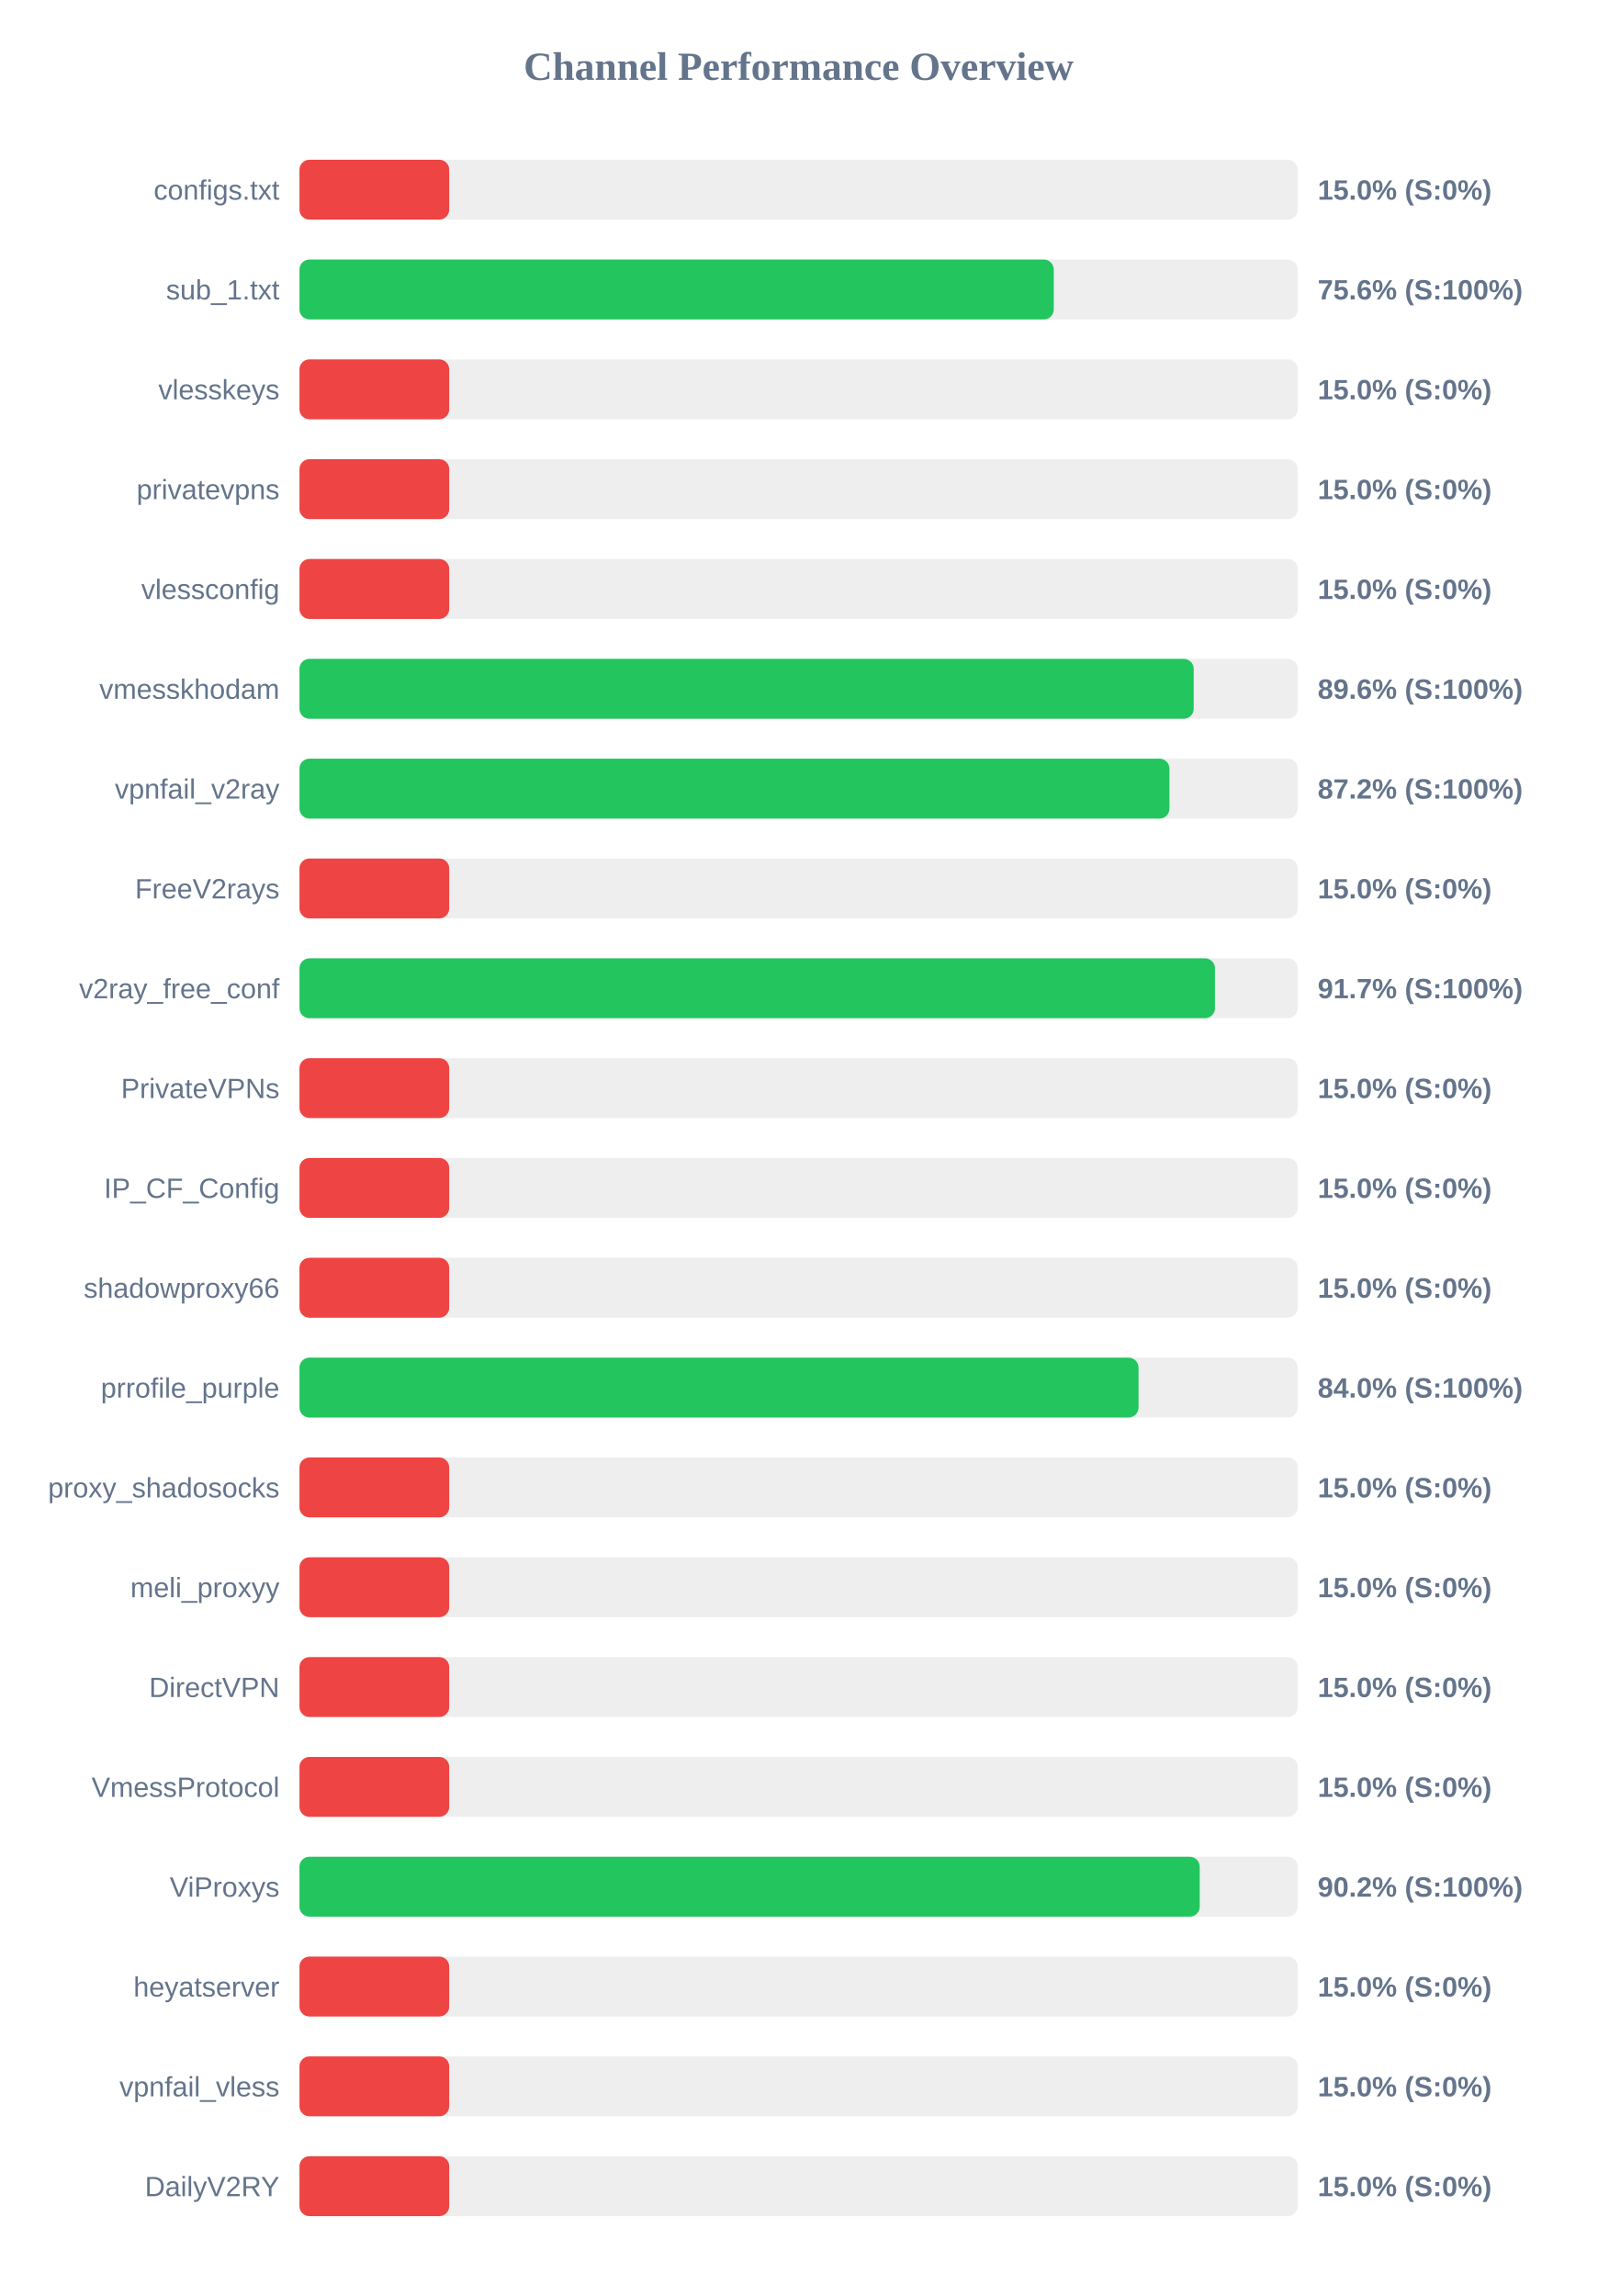
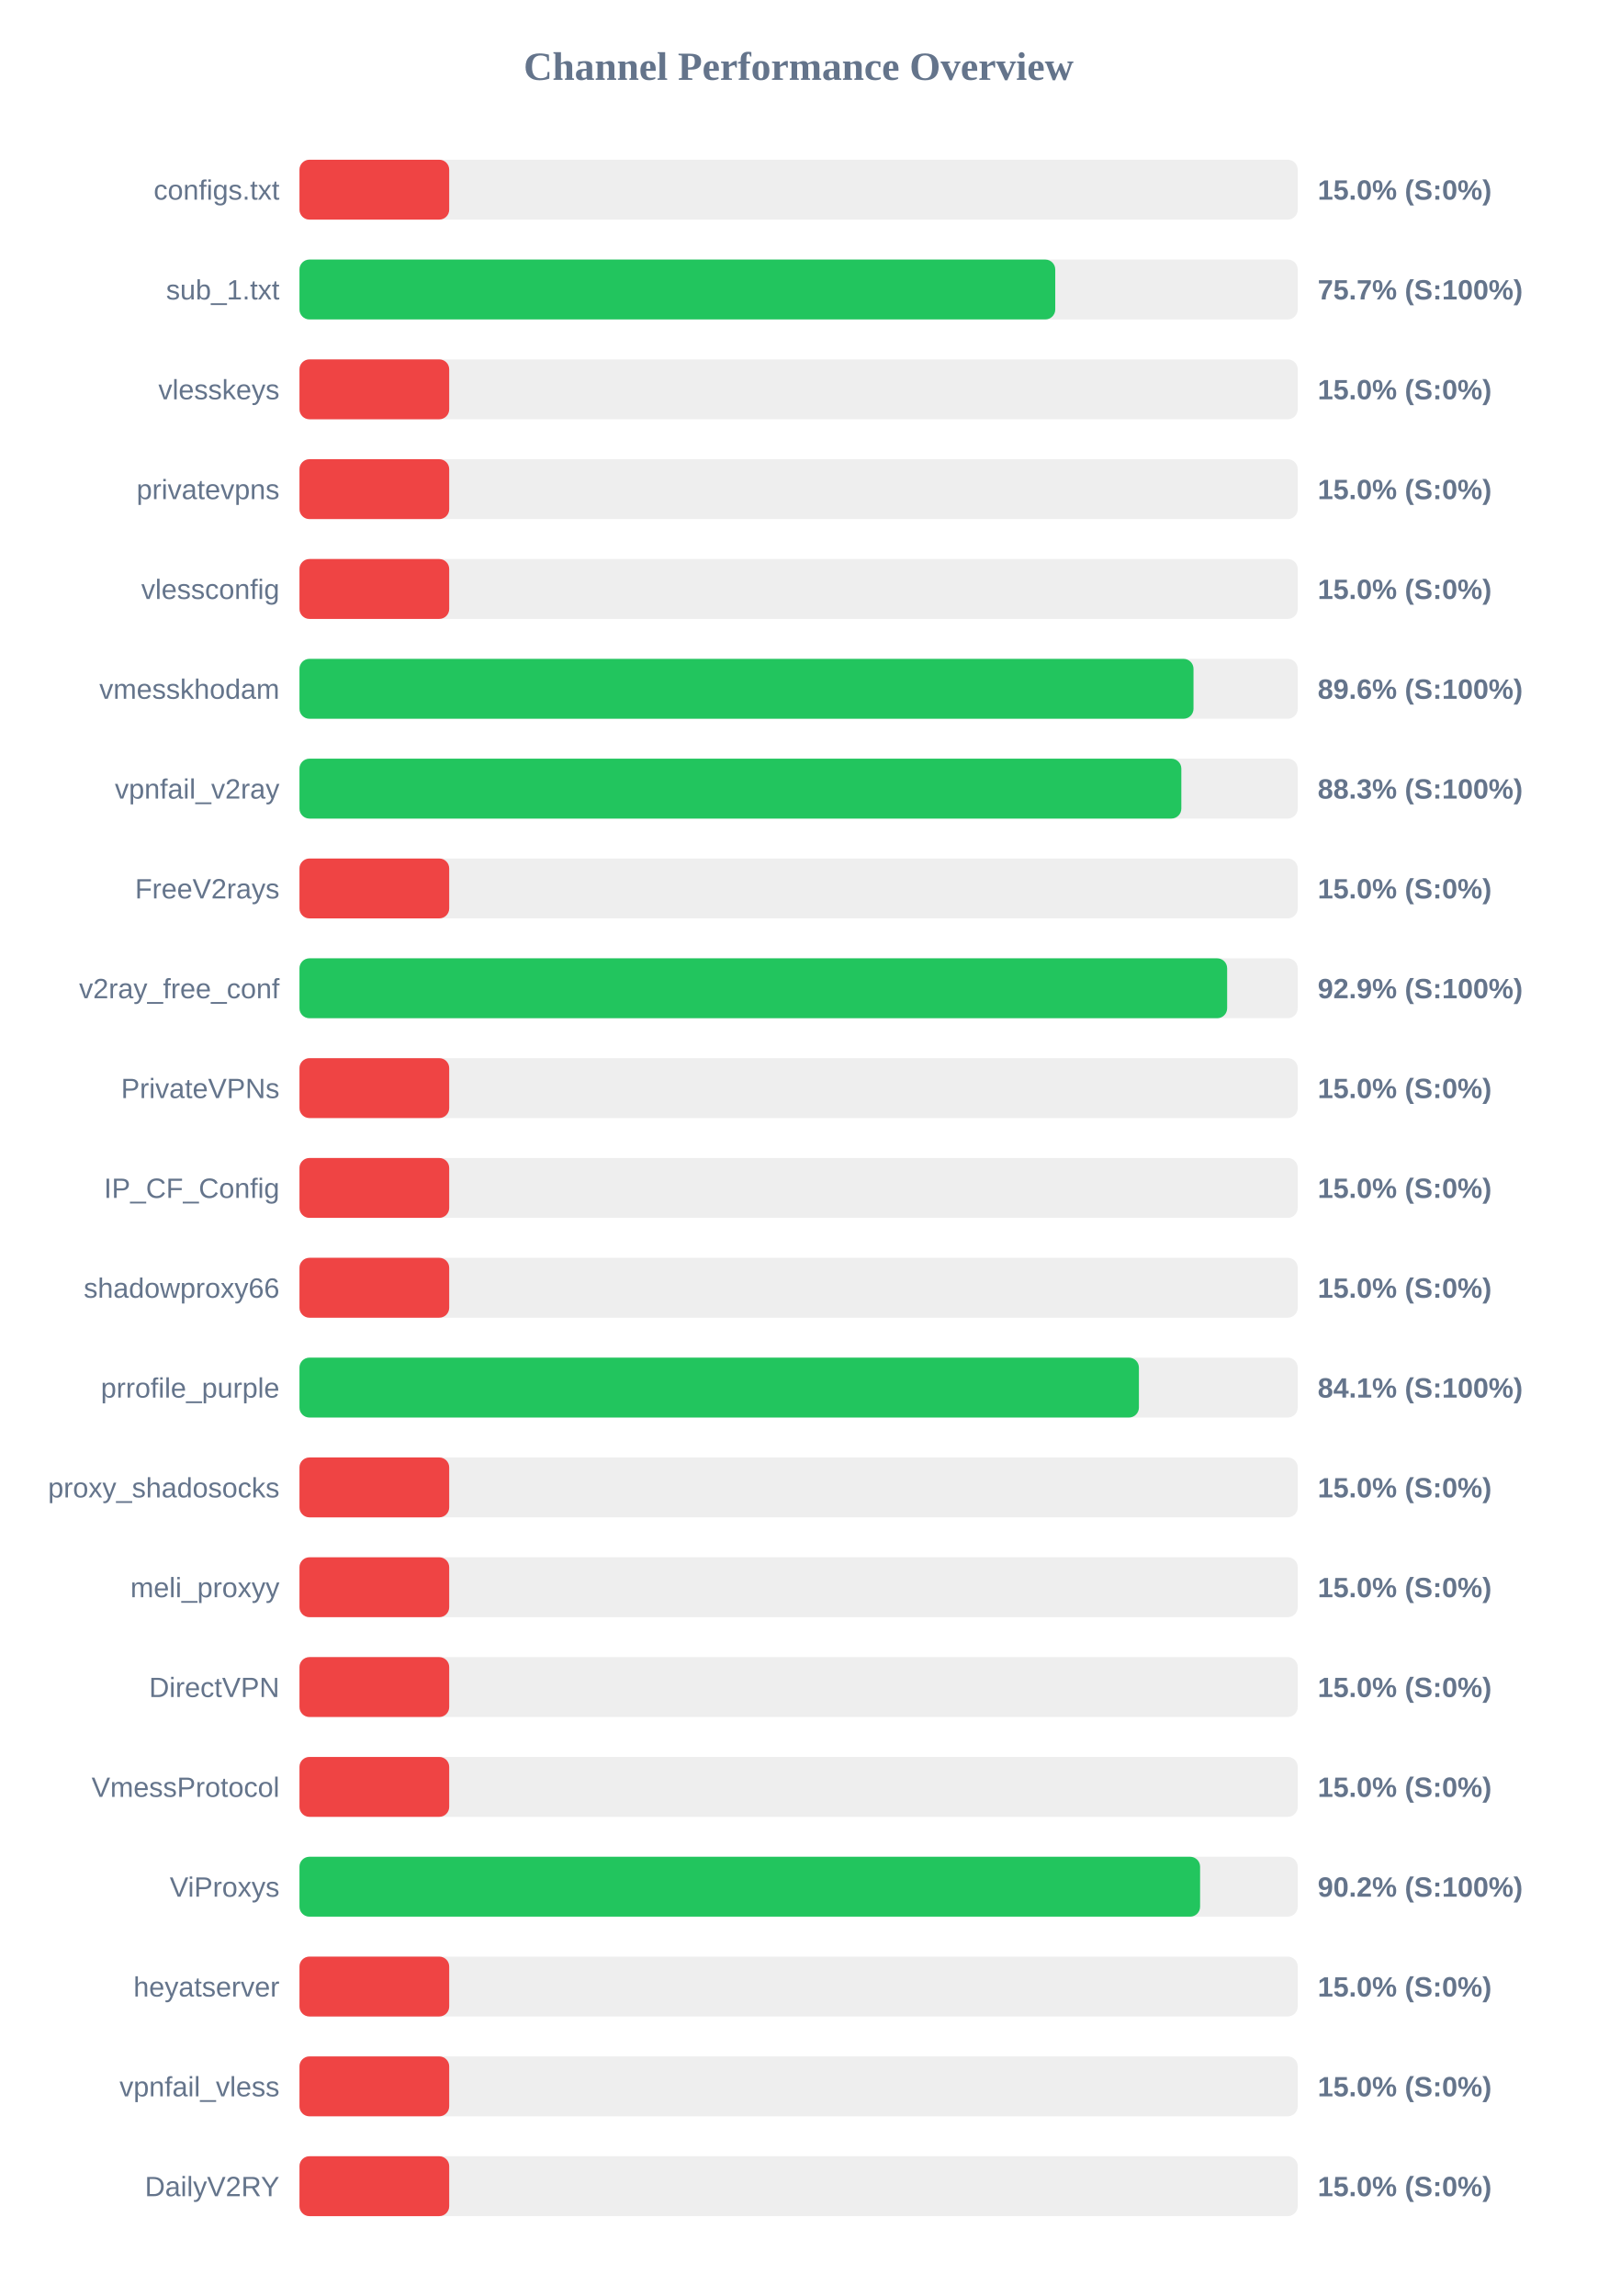
<svg xmlns="http://www.w3.org/2000/svg" width="800" height="1150" version="1.1">
  <style>
        .row { font: 14px Arial; fill: #64748b; }
        .score { font: bold 14px Arial; fill: #64748b; }
    </style>
  <text x="400" y="40" text-anchor="middle" font-size="20px" font-weight="bold" fill="#64748b">Channel Performance Overview</text>
  <rect x="150" y="80" width="500" height="30" fill="#eee" rx="5" />
  <rect x="150" y="80" width="75.0" height="30" fill="#ef4444" rx="5" />
  <text x="140" y="100" text-anchor="end" class="row">configs.txt</text>
  <text x="660" y="100" text-anchor="start" class="score">15.0% (S:0%)</text>
  <rect x="150" y="130" width="500" height="30" fill="#eee" rx="5" />
-   <rect x="150" y="130" width="377.8" height="30" fill="#22c55e" rx="5" />
+   <rect x="150" y="130" width="378.55" height="30" fill="#22c55e" rx="5" />
  <text x="140" y="150" text-anchor="end" class="row">sub_1.txt</text>
-   <text x="660" y="150" text-anchor="start" class="score">75.6% (S:100%)</text>
+   <text x="660" y="150" text-anchor="start" class="score">75.7% (S:100%)</text>
  <rect x="150" y="180" width="500" height="30" fill="#eee" rx="5" />
  <rect x="150" y="180" width="75.0" height="30" fill="#ef4444" rx="5" />
  <text x="140" y="200" text-anchor="end" class="row">vlesskeys</text>
  <text x="660" y="200" text-anchor="start" class="score">15.0% (S:0%)</text>
  <rect x="150" y="230" width="500" height="30" fill="#eee" rx="5" />
  <rect x="150" y="230" width="75.0" height="30" fill="#ef4444" rx="5" />
  <text x="140" y="250" text-anchor="end" class="row">privatevpns</text>
  <text x="660" y="250" text-anchor="start" class="score">15.0% (S:0%)</text>
  <rect x="150" y="280" width="500" height="30" fill="#eee" rx="5" />
  <rect x="150" y="280" width="75.0" height="30" fill="#ef4444" rx="5" />
  <text x="140" y="300" text-anchor="end" class="row">vlessconfig</text>
  <text x="660" y="300" text-anchor="start" class="score">15.0% (S:0%)</text>
  <rect x="150" y="330" width="500" height="30" fill="#eee" rx="5" />
-   <rect x="150" y="330" width="447.9" height="30" fill="#22c55e" rx="5" />
+   <rect x="150" y="330" width="447.8" height="30" fill="#22c55e" rx="5" />
  <text x="140" y="350" text-anchor="end" class="row">vmesskhodam</text>
  <text x="660" y="350" text-anchor="start" class="score">89.6% (S:100%)</text>
  <rect x="150" y="380" width="500" height="30" fill="#eee" rx="5" />
-   <rect x="150" y="380" width="435.75" height="30" fill="#22c55e" rx="5" />
+   <rect x="150" y="380" width="441.7" height="30" fill="#22c55e" rx="5" />
  <text x="140" y="400" text-anchor="end" class="row">vpnfail_v2ray</text>
-   <text x="660" y="400" text-anchor="start" class="score">87.2% (S:100%)</text>
+   <text x="660" y="400" text-anchor="start" class="score">88.3% (S:100%)</text>
  <rect x="150" y="430" width="500" height="30" fill="#eee" rx="5" />
  <rect x="150" y="430" width="75.0" height="30" fill="#ef4444" rx="5" />
  <text x="140" y="450" text-anchor="end" class="row">FreeV2rays</text>
  <text x="660" y="450" text-anchor="start" class="score">15.0% (S:0%)</text>
  <rect x="150" y="480" width="500" height="30" fill="#eee" rx="5" />
-   <rect x="150" y="480" width="458.55" height="30" fill="#22c55e" rx="5" />
+   <rect x="150" y="480" width="464.65" height="30" fill="#22c55e" rx="5" />
  <text x="140" y="500" text-anchor="end" class="row">v2ray_free_conf</text>
-   <text x="660" y="500" text-anchor="start" class="score">91.7% (S:100%)</text>
+   <text x="660" y="500" text-anchor="start" class="score">92.9% (S:100%)</text>
  <rect x="150" y="530" width="500" height="30" fill="#eee" rx="5" />
  <rect x="150" y="530" width="75.0" height="30" fill="#ef4444" rx="5" />
  <text x="140" y="550" text-anchor="end" class="row">PrivateVPNs</text>
  <text x="660" y="550" text-anchor="start" class="score">15.0% (S:0%)</text>
  <rect x="150" y="580" width="500" height="30" fill="#eee" rx="5" />
  <rect x="150" y="580" width="75.0" height="30" fill="#ef4444" rx="5" />
  <text x="140" y="600" text-anchor="end" class="row">IP_CF_Config</text>
  <text x="660" y="600" text-anchor="start" class="score">15.0% (S:0%)</text>
  <rect x="150" y="630" width="500" height="30" fill="#eee" rx="5" />
  <rect x="150" y="630" width="75.0" height="30" fill="#ef4444" rx="5" />
  <text x="140" y="650" text-anchor="end" class="row">shadowproxy66</text>
  <text x="660" y="650" text-anchor="start" class="score">15.0% (S:0%)</text>
  <rect x="150" y="680" width="500" height="30" fill="#eee" rx="5" />
-   <rect x="150" y="680" width="420.25" height="30" fill="#22c55e" rx="5" />
+   <rect x="150" y="680" width="420.45" height="30" fill="#22c55e" rx="5" />
  <text x="140" y="700" text-anchor="end" class="row">prrofile_purple</text>
-   <text x="660" y="700" text-anchor="start" class="score">84.0% (S:100%)</text>
+   <text x="660" y="700" text-anchor="start" class="score">84.1% (S:100%)</text>
  <rect x="150" y="730" width="500" height="30" fill="#eee" rx="5" />
  <rect x="150" y="730" width="75.0" height="30" fill="#ef4444" rx="5" />
  <text x="140" y="750" text-anchor="end" class="row">proxy_shadosocks</text>
  <text x="660" y="750" text-anchor="start" class="score">15.0% (S:0%)</text>
  <rect x="150" y="780" width="500" height="30" fill="#eee" rx="5" />
  <rect x="150" y="780" width="75.0" height="30" fill="#ef4444" rx="5" />
  <text x="140" y="800" text-anchor="end" class="row">meli_proxyy</text>
  <text x="660" y="800" text-anchor="start" class="score">15.0% (S:0%)</text>
  <rect x="150" y="830" width="500" height="30" fill="#eee" rx="5" />
  <rect x="150" y="830" width="75.0" height="30" fill="#ef4444" rx="5" />
  <text x="140" y="850" text-anchor="end" class="row">DirectVPN</text>
  <text x="660" y="850" text-anchor="start" class="score">15.0% (S:0%)</text>
  <rect x="150" y="880" width="500" height="30" fill="#eee" rx="5" />
  <rect x="150" y="880" width="75.0" height="30" fill="#ef4444" rx="5" />
  <text x="140" y="900" text-anchor="end" class="row">VmessProtocol</text>
  <text x="660" y="900" text-anchor="start" class="score">15.0% (S:0%)</text>
  <rect x="150" y="930" width="500" height="30" fill="#eee" rx="5" />
-   <rect x="150" y="930" width="450.9" height="30" fill="#22c55e" rx="5" />
+   <rect x="150" y="930" width="451.1" height="30" fill="#22c55e" rx="5" />
  <text x="140" y="950" text-anchor="end" class="row">ViProxys</text>
  <text x="660" y="950" text-anchor="start" class="score">90.2% (S:100%)</text>
  <rect x="150" y="980" width="500" height="30" fill="#eee" rx="5" />
  <rect x="150" y="980" width="75.0" height="30" fill="#ef4444" rx="5" />
  <text x="140" y="1000" text-anchor="end" class="row">heyatserver</text>
  <text x="660" y="1000" text-anchor="start" class="score">15.0% (S:0%)</text>
  <rect x="150" y="1030" width="500" height="30" fill="#eee" rx="5" />
  <rect x="150" y="1030" width="75.0" height="30" fill="#ef4444" rx="5" />
  <text x="140" y="1050" text-anchor="end" class="row">vpnfail_vless</text>
  <text x="660" y="1050" text-anchor="start" class="score">15.0% (S:0%)</text>
  <rect x="150" y="1080" width="500" height="30" fill="#eee" rx="5" />
  <rect x="150" y="1080" width="75.0" height="30" fill="#ef4444" rx="5" />
  <text x="140" y="1100" text-anchor="end" class="row">DailyV2RY</text>
  <text x="660" y="1100" text-anchor="start" class="score">15.0% (S:0%)</text>
</svg>
